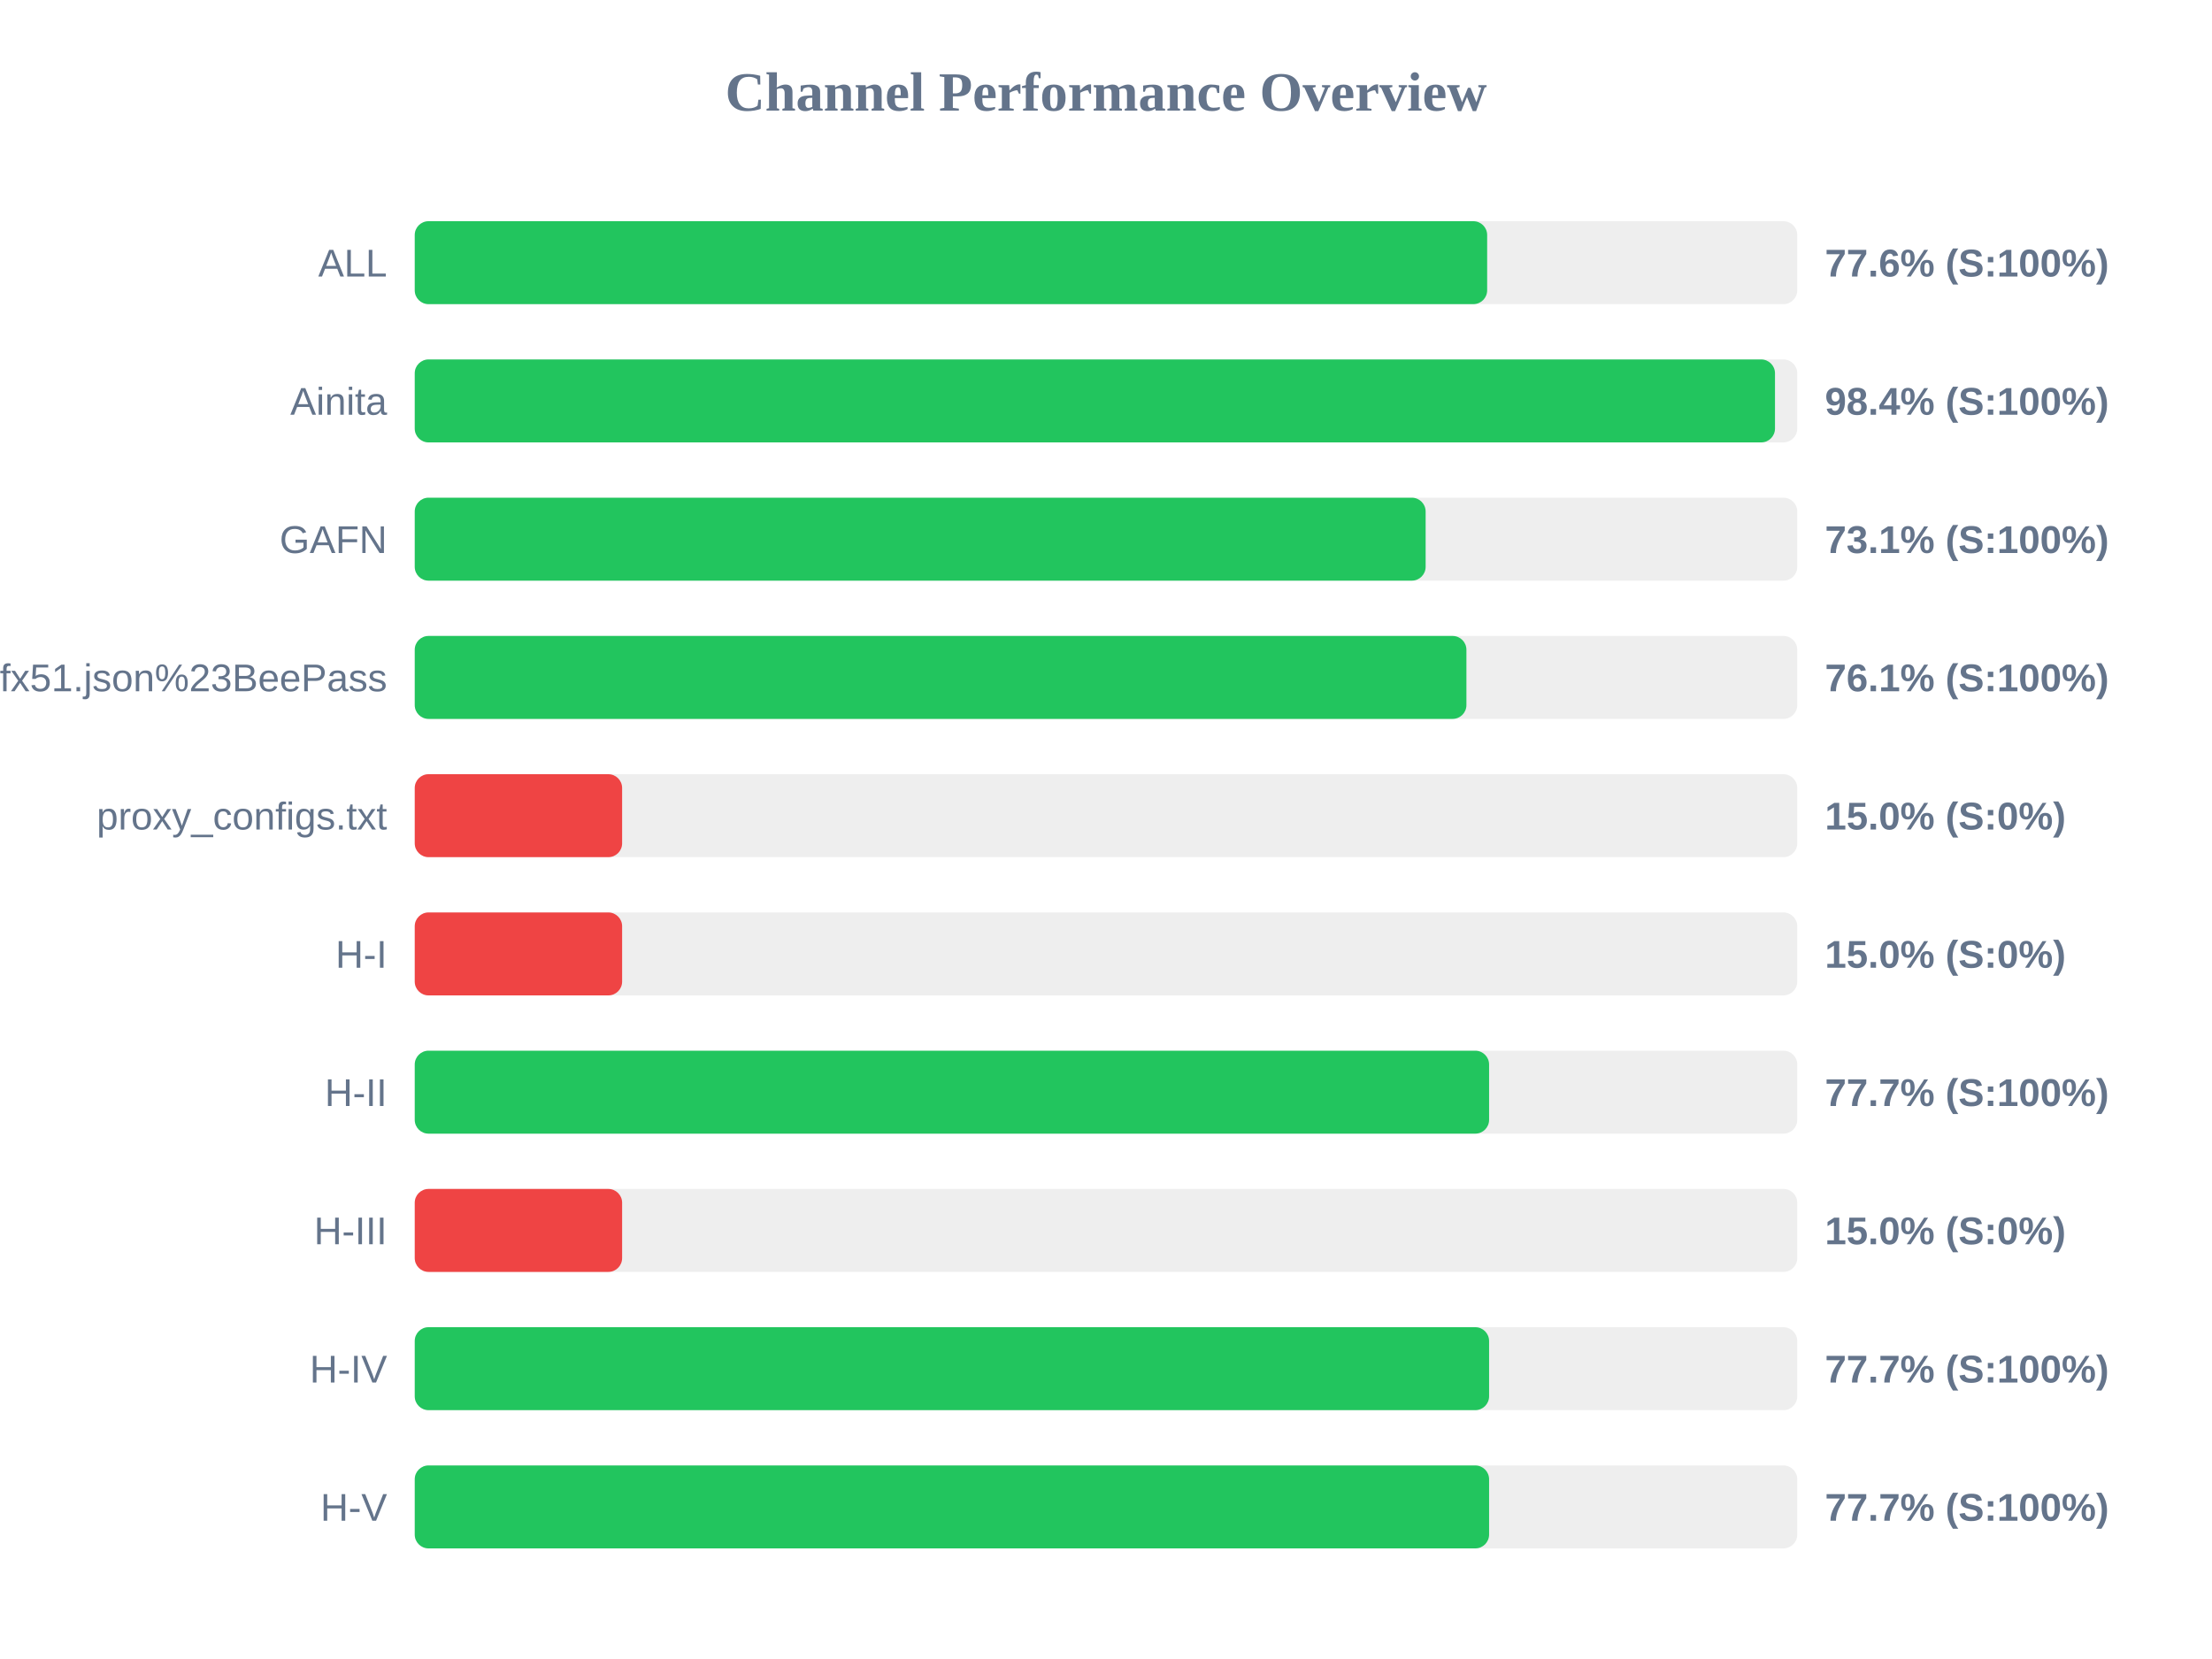
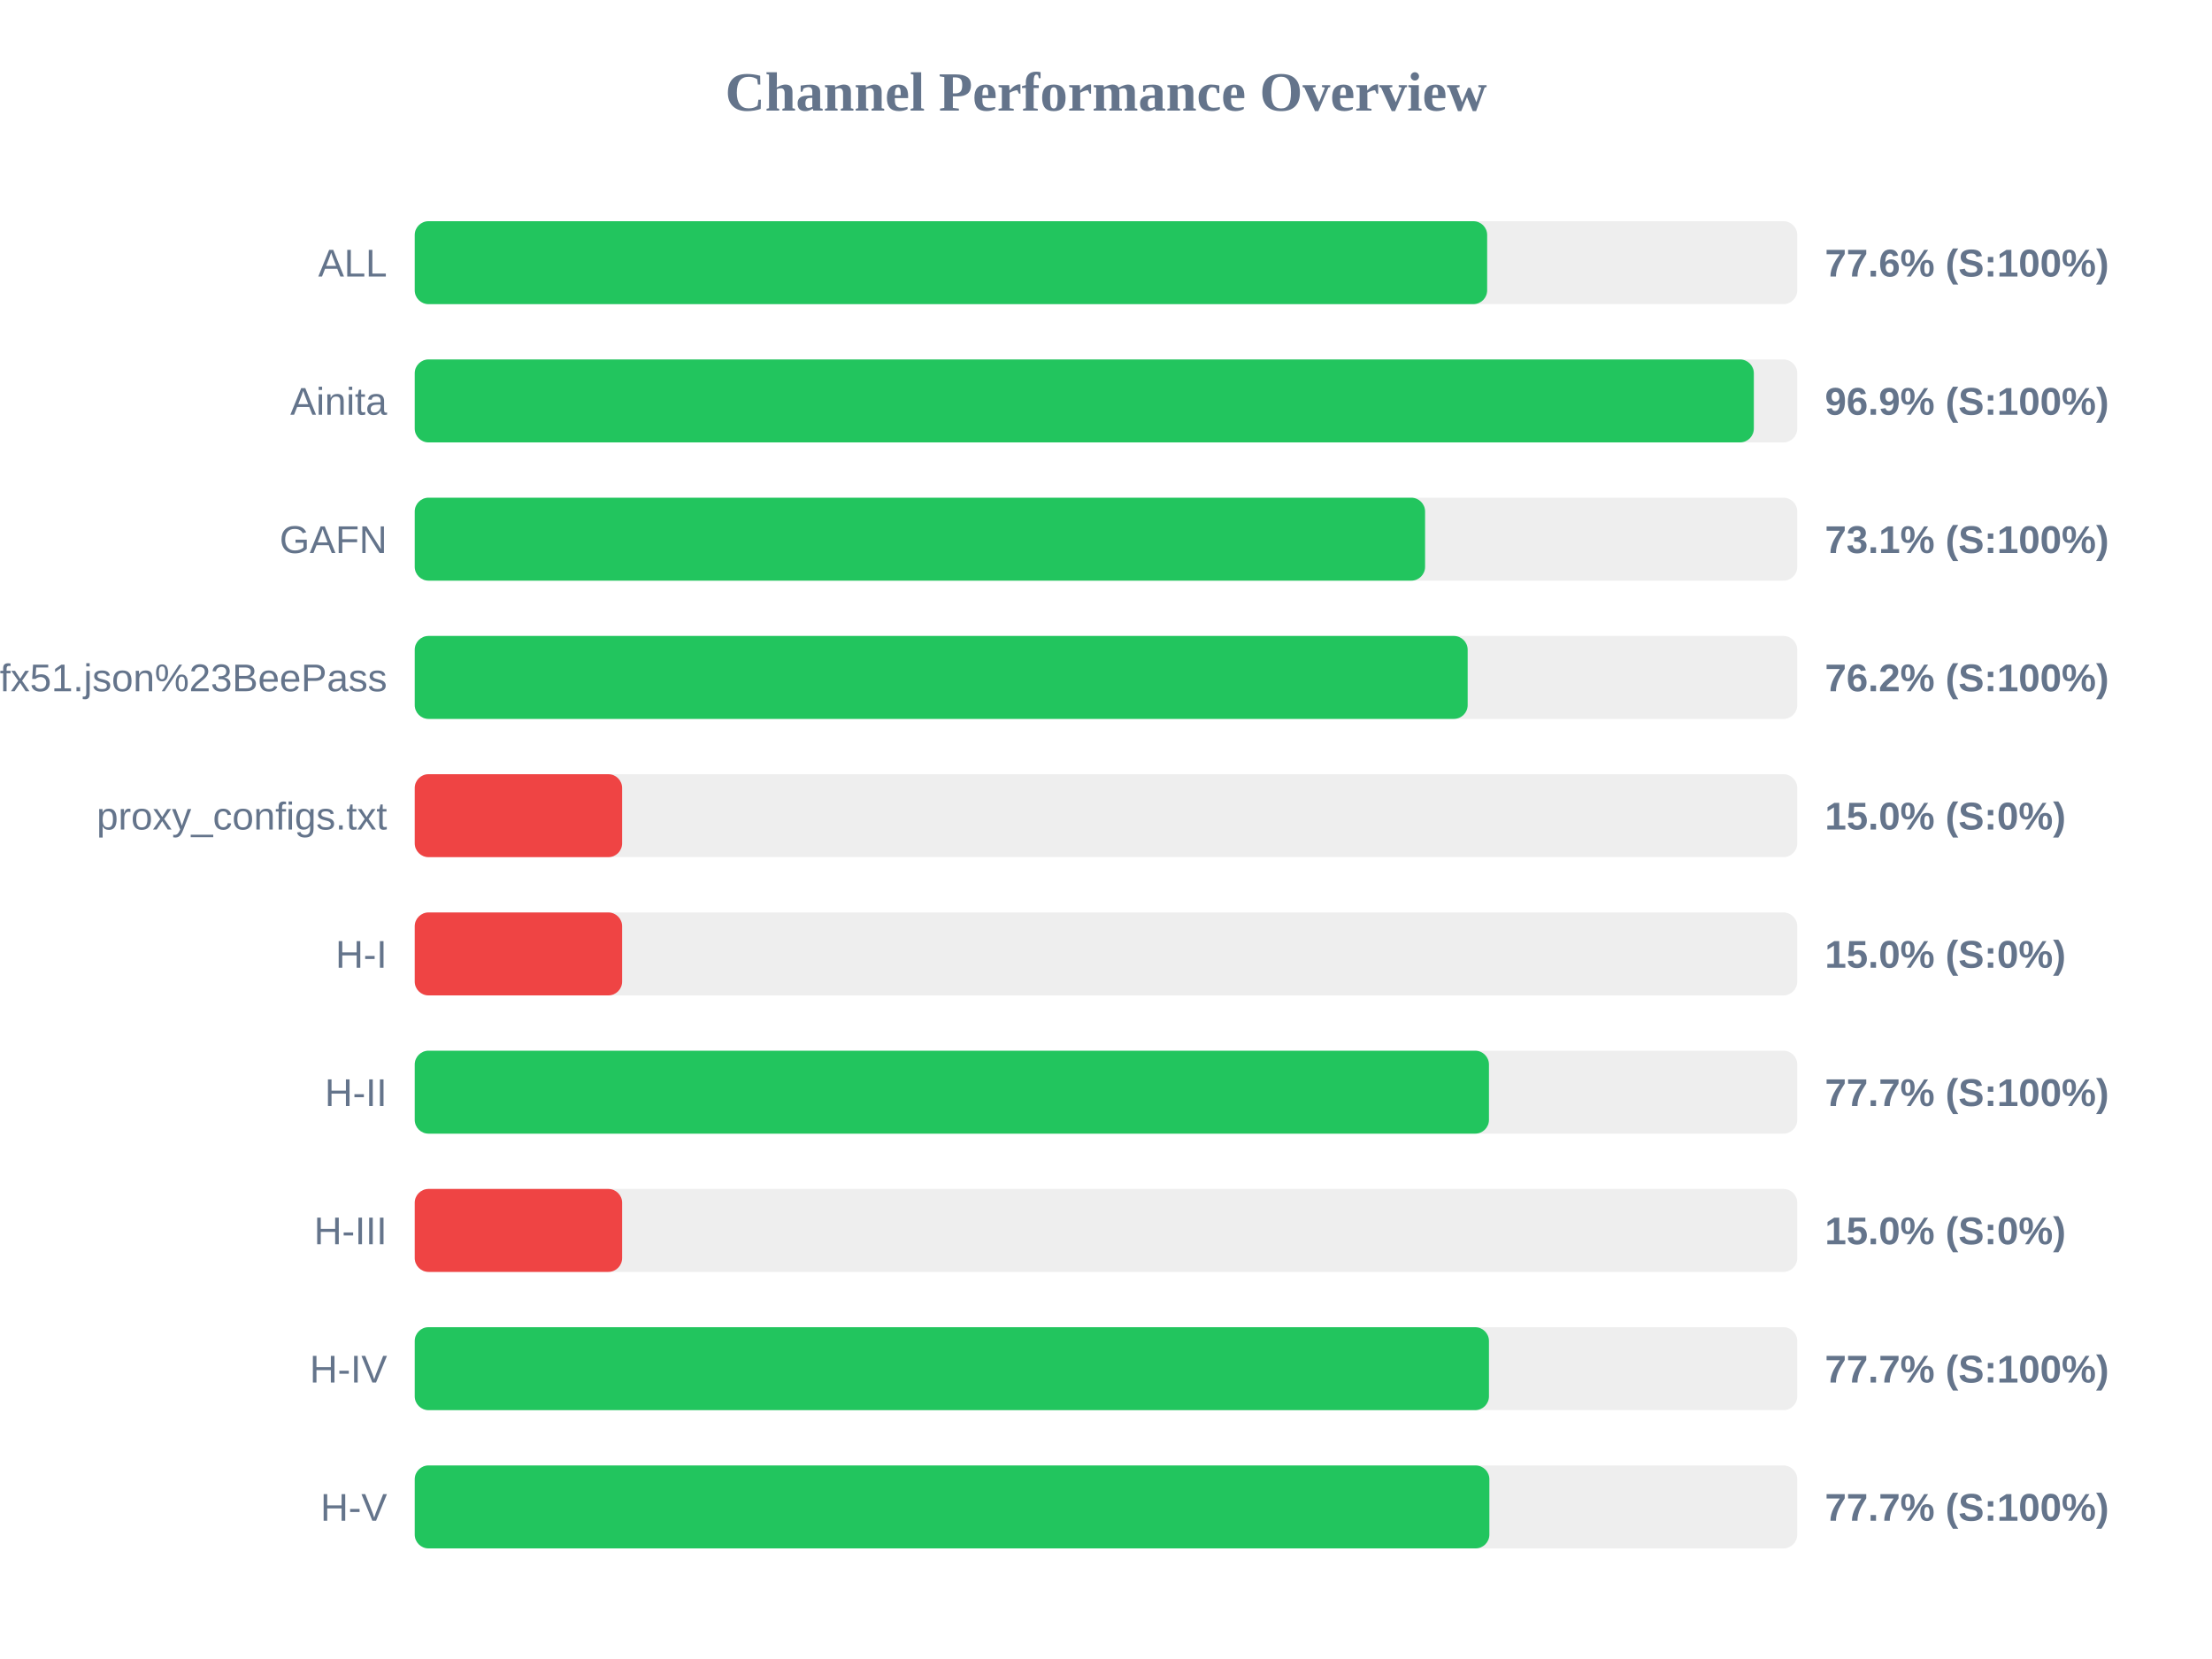
<svg xmlns="http://www.w3.org/2000/svg" width="800" height="600" version="1.1">
  <style>
        .row { font: 14px Arial; fill: #64748b; }
        .score { font: bold 14px Arial; fill: #64748b; }
    </style>
  <text x="400" y="40" text-anchor="middle" font-size="20px" font-weight="bold" fill="#64748b">Channel Performance Overview</text>
  <rect x="150" y="80" width="500" height="30" fill="#eee" rx="5" />
  <rect x="150" y="80" width="387.85" height="30" fill="#22c55e" rx="5" />
  <text x="140" y="100" text-anchor="end" class="row">ALL</text>
  <text x="660" y="100" text-anchor="start" class="score">77.6% (S:100%)</text>
  <rect x="150" y="130" width="500" height="30" fill="#eee" rx="5" />
-   <rect x="150" y="130" width="491.95" height="30" fill="#22c55e" rx="5" />
+   <rect x="150" y="130" width="484.3" height="30" fill="#22c55e" rx="5" />
  <text x="140" y="150" text-anchor="end" class="row">Ainita</text>
-   <text x="660" y="150" text-anchor="start" class="score">98.4% (S:100%)</text>
+   <text x="660" y="150" text-anchor="start" class="score">96.9% (S:100%)</text>
  <rect x="150" y="180" width="500" height="30" fill="#eee" rx="5" />
-   <rect x="150" y="180" width="365.6" height="30" fill="#22c55e" rx="5" />
+   <rect x="150" y="180" width="365.4" height="30" fill="#22c55e" rx="5" />
  <text x="140" y="200" text-anchor="end" class="row">GAFN</text>
  <text x="660" y="200" text-anchor="start" class="score">73.1% (S:100%)</text>
  <rect x="150" y="230" width="500" height="30" fill="#eee" rx="5" />
-   <rect x="150" y="230" width="380.35" height="30" fill="#22c55e" rx="5" />
+   <rect x="150" y="230" width="380.8" height="30" fill="#22c55e" rx="5" />
  <text x="140" y="250" text-anchor="end" class="row">sub?s=ssconf%3A%2F%2Fs3.amazonaws.com%2Fbeedynconprd%2Fzf38bv6oxi1nv3wfkpmxyfl8yj5fargza3foantoalu16vznl0ckxx7bgf1ufx51.json%23BeePass</text>
-   <text x="660" y="250" text-anchor="start" class="score">76.1% (S:100%)</text>
+   <text x="660" y="250" text-anchor="start" class="score">76.2% (S:100%)</text>
  <rect x="150" y="280" width="500" height="30" fill="#eee" rx="5" />
  <rect x="150" y="280" width="75.0" height="30" fill="#ef4444" rx="5" />
  <text x="140" y="300" text-anchor="end" class="row">proxy_configs.txt</text>
  <text x="660" y="300" text-anchor="start" class="score">15.0% (S:0%)</text>
  <rect x="150" y="330" width="500" height="30" fill="#eee" rx="5" />
  <rect x="150" y="330" width="75.0" height="30" fill="#ef4444" rx="5" />
  <text x="140" y="350" text-anchor="end" class="row">H-I</text>
  <text x="660" y="350" text-anchor="start" class="score">15.0% (S:0%)</text>
  <rect x="150" y="380" width="500" height="30" fill="#eee" rx="5" />
-   <rect x="150" y="380" width="388.55" height="30" fill="#22c55e" rx="5" />
+   <rect x="150" y="380" width="388.5" height="30" fill="#22c55e" rx="5" />
  <text x="140" y="400" text-anchor="end" class="row">H-II</text>
  <text x="660" y="400" text-anchor="start" class="score">77.7% (S:100%)</text>
  <rect x="150" y="430" width="500" height="30" fill="#eee" rx="5" />
  <rect x="150" y="430" width="75.0" height="30" fill="#ef4444" rx="5" />
  <text x="140" y="450" text-anchor="end" class="row">H-III</text>
  <text x="660" y="450" text-anchor="start" class="score">15.0% (S:0%)</text>
  <rect x="150" y="480" width="500" height="30" fill="#eee" rx="5" />
-   <rect x="150" y="480" width="388.55" height="30" fill="#22c55e" rx="5" />
+   <rect x="150" y="480" width="388.5" height="30" fill="#22c55e" rx="5" />
  <text x="140" y="500" text-anchor="end" class="row">H-IV</text>
  <text x="660" y="500" text-anchor="start" class="score">77.7% (S:100%)</text>
  <rect x="150" y="530" width="500" height="30" fill="#eee" rx="5" />
-   <rect x="150" y="530" width="388.55" height="30" fill="#22c55e" rx="5" />
+   <rect x="150" y="530" width="388.65" height="30" fill="#22c55e" rx="5" />
  <text x="140" y="550" text-anchor="end" class="row">H-V</text>
  <text x="660" y="550" text-anchor="start" class="score">77.7% (S:100%)</text>
</svg>
